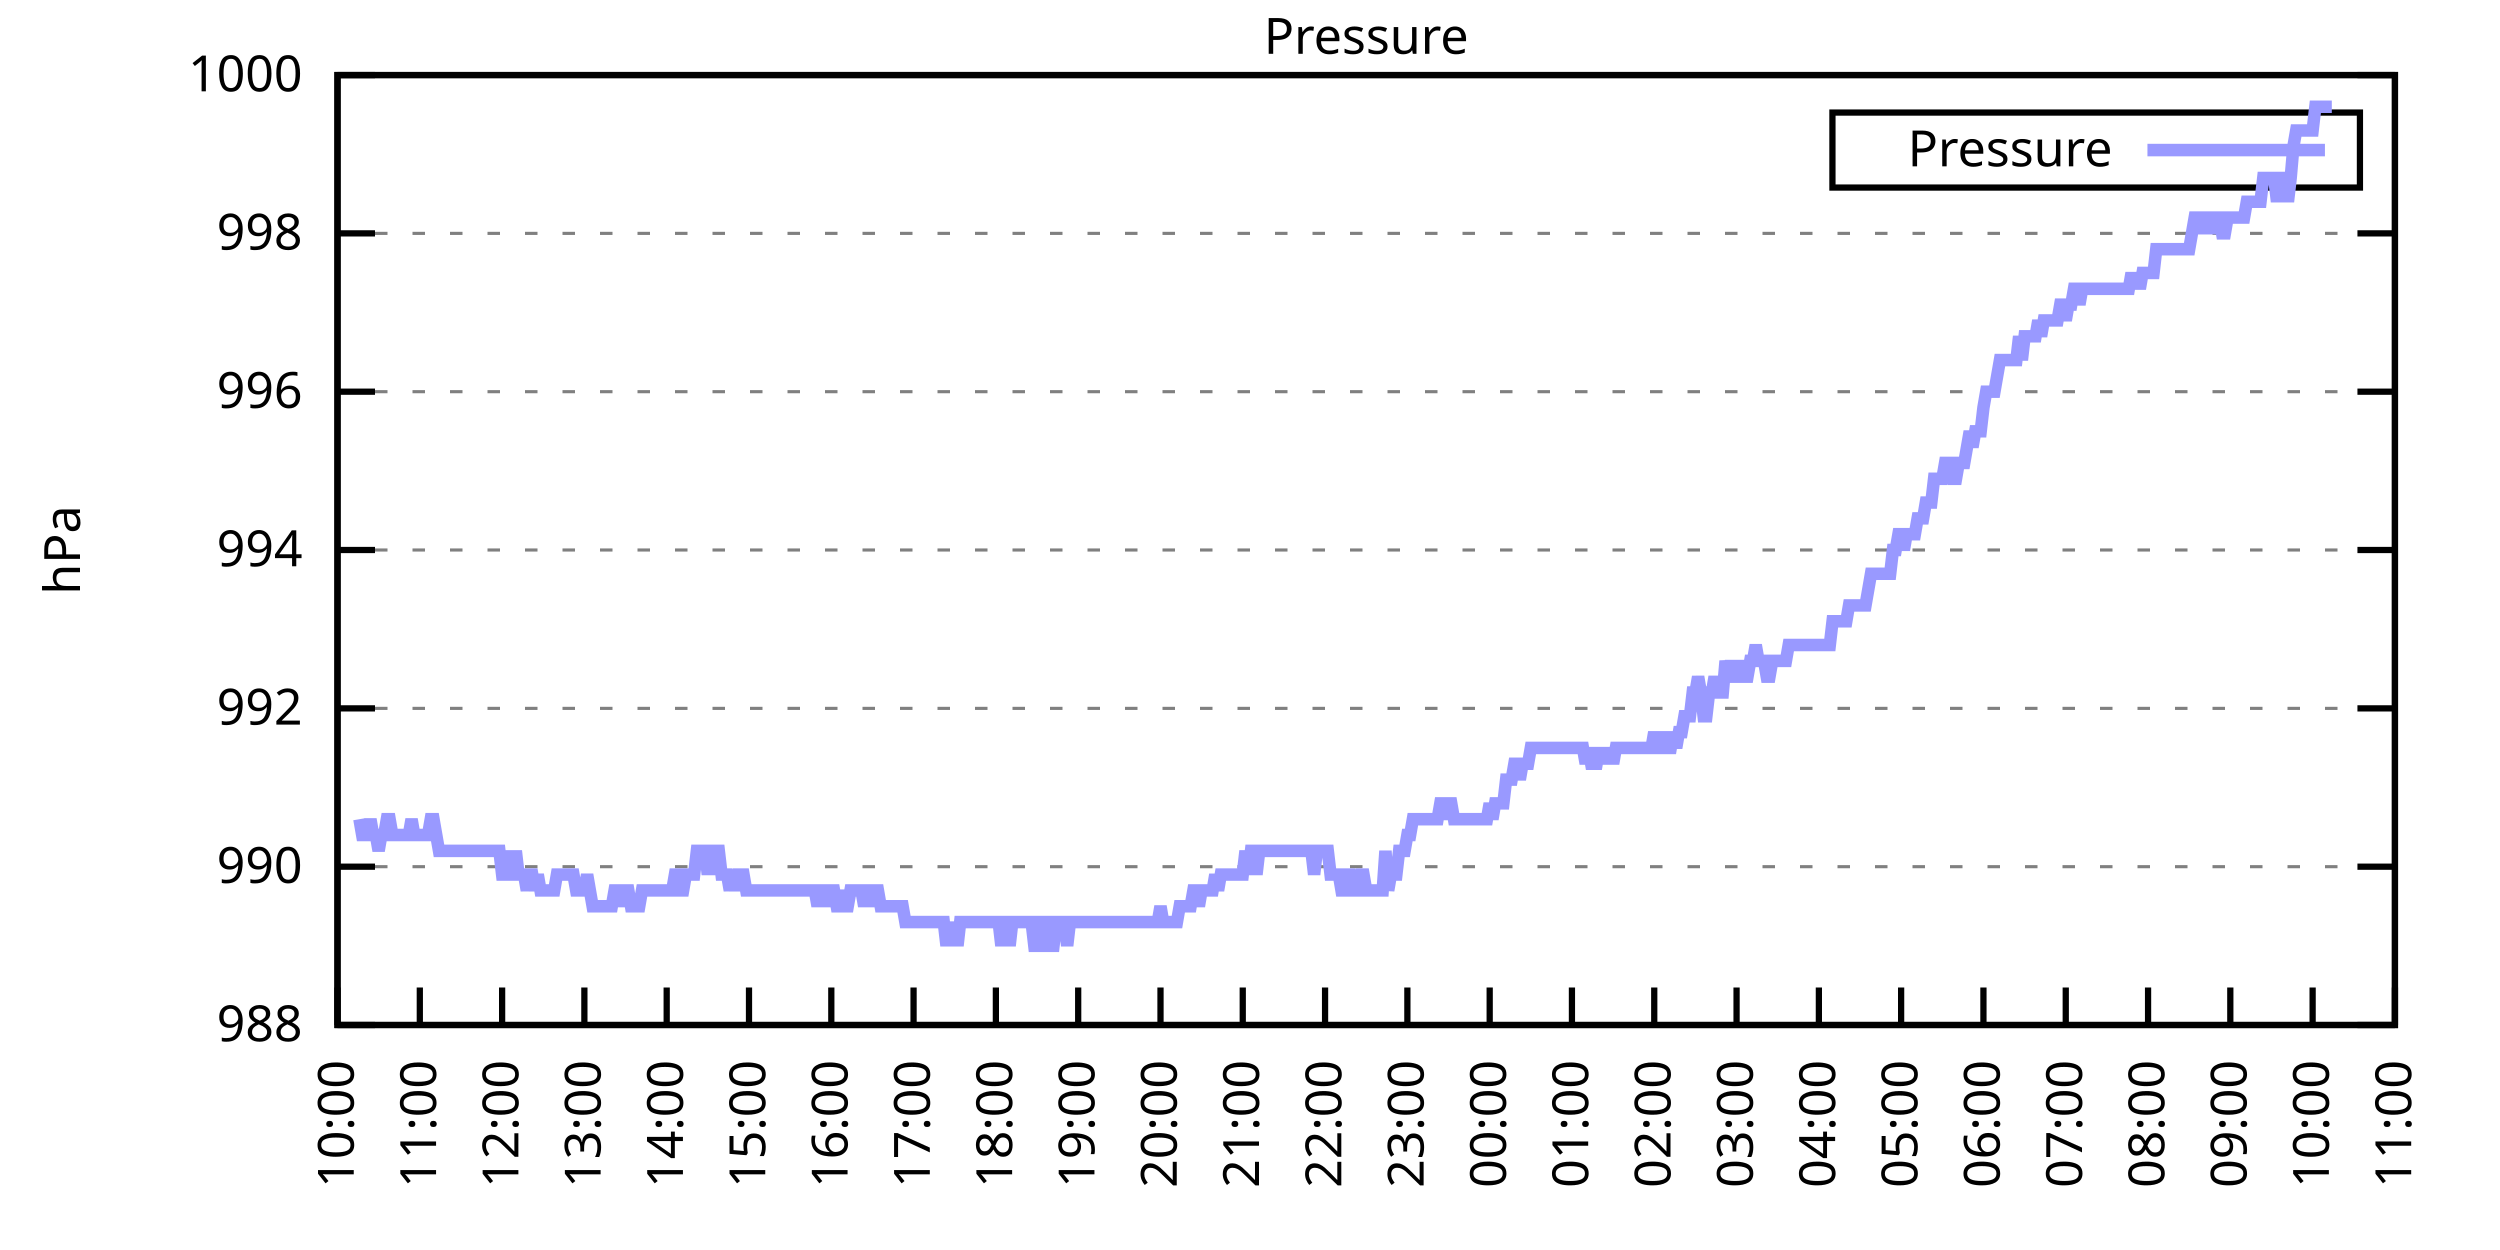
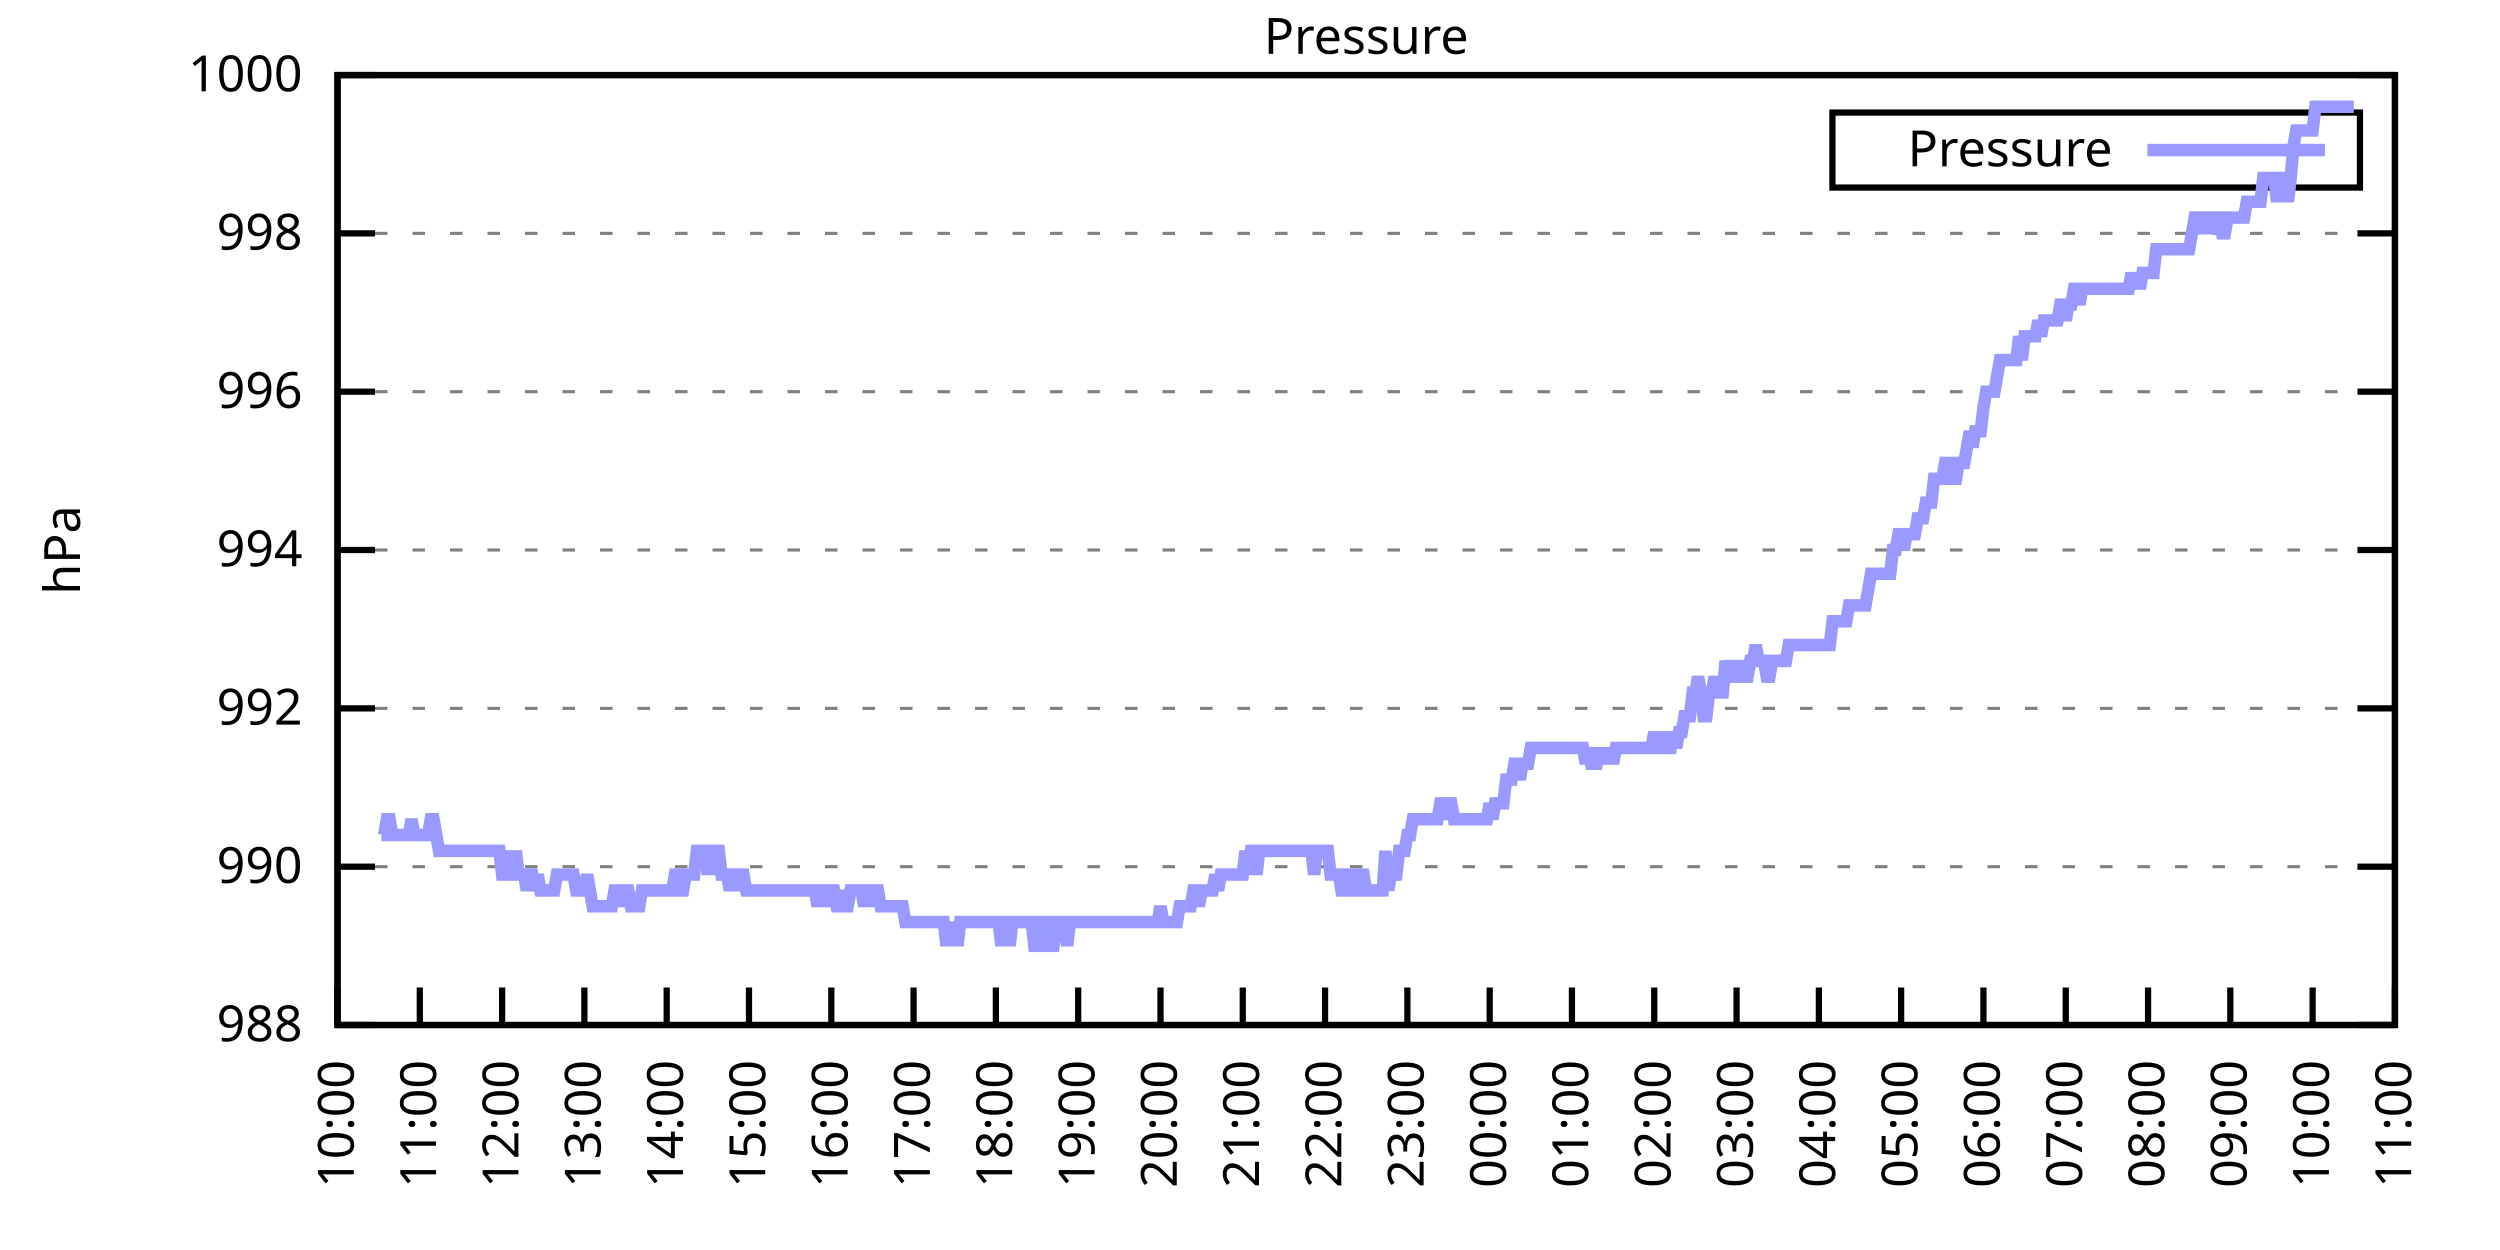
<svg xmlns="http://www.w3.org/2000/svg" xmlns:xlink="http://www.w3.org/1999/xlink" width="400" height="200" viewBox="0 0 400 200">
  <g id="gnuplot_canvas">
    <rect x="0" y="0" width="400" height="200" fill="none" />
    <defs>
      <circle id="gpDot" r="0.5" stroke-width="0.5" stroke="currentColor" />
      <path id="gpPt0" stroke-width="0.333" stroke="currentColor" d="M-1,0 h2 M0,-1 v2" />
      <path id="gpPt1" stroke-width="0.333" stroke="currentColor" d="M-1,-1 L1,1 M1,-1 L-1,1" />
      <path id="gpPt2" stroke-width="0.333" stroke="currentColor" d="M-1,0 L1,0 M0,-1 L0,1 M-1,-1 L1,1 M-1,1 L1,-1" />
      <rect id="gpPt3" stroke-width="0.333" stroke="currentColor" x="-1" y="-1" width="2" height="2" />
      <rect id="gpPt4" stroke-width="0.333" stroke="currentColor" fill="currentColor" x="-1" y="-1" width="2" height="2" />
      <circle id="gpPt5" stroke-width="0.333" stroke="currentColor" cx="0" cy="0" r="1" />
      <use xlink:href="#gpPt5" id="gpPt6" fill="currentColor" stroke="none" />
      <path id="gpPt7" stroke-width="0.333" stroke="currentColor" d="M0,-1.33 L-1.33,0.67 L1.33,0.67 z" />
      <use xlink:href="#gpPt7" id="gpPt8" fill="currentColor" stroke="none" />
      <use xlink:href="#gpPt7" id="gpPt9" stroke="currentColor" transform="rotate(180)" />
      <use xlink:href="#gpPt9" id="gpPt10" fill="currentColor" stroke="none" />
      <use xlink:href="#gpPt3" id="gpPt11" stroke="currentColor" transform="rotate(45)" />
      <use xlink:href="#gpPt11" id="gpPt12" fill="currentColor" stroke="none" />
      <path id="gpPt13" stroke-width="0.333" stroke="currentColor" d="M0,1.330 L1.265,0.411 L0.782,-1.067 L-0.782,-1.076 L-1.265,0.411 z" />
      <use xlink:href="#gpPt13" id="gpPt14" fill="currentColor" stroke="none" />
      <filter id="textbox" filterUnits="objectBoundingBox" x="0" y="0" height="1" width="1">
        <feFlood flood-color="white" flood-opacity="1" result="bgnd" />
        <feComposite in="SourceGraphic" in2="bgnd" operator="atop" />
      </filter>
      <filter id="greybox" filterUnits="objectBoundingBox" x="0" y="0" height="1" width="1">
        <feFlood flood-color="lightgrey" flood-opacity="1" result="grey" />
        <feComposite in="SourceGraphic" in2="grey" operator="atop" />
      </filter>
    </defs>
    <g fill="none" color="white" stroke="currentColor" stroke-width="1.00" stroke-linecap="butt" stroke-linejoin="miter">
</g>
    <g fill="none" color="black" stroke="currentColor" stroke-width="1.00" stroke-linecap="butt" stroke-linejoin="miter">
      <g stroke="none" shape-rendering="crispEdges">
        <polygon fill="rgb(255, 255, 255)" points="54.00,164.00 383.18,164.00 383.18,12.02 54.00,12.02 " />
      </g>
    </g>
    <g fill="none" color="black" stroke="currentColor" stroke-width="1.00" stroke-linecap="butt" stroke-linejoin="miter">
</g>
    <g fill="none" color="black" stroke="black" stroke-width="0.50" stroke-linecap="butt" stroke-linejoin="miter">
</g>
    <g fill="none" color="gray" stroke="currentColor" stroke-width="0.50" stroke-linecap="butt" stroke-linejoin="miter">
      <path stroke="gray" stroke-dasharray="2,4" class="gridline" d="M54.00,164.00 L383.19,164.00  " />
    </g>
    <g fill="none" color="gray" stroke="gray" stroke-width="1.00" stroke-linecap="butt" stroke-linejoin="miter">
</g>
    <g fill="none" color="black" stroke="currentColor" stroke-width="1.00" stroke-linecap="butt" stroke-linejoin="miter">
      <path stroke="black" d="M54.00,164.00 L60.00,164.00 M383.19,164.00 L377.19,164.00  " />
      <g transform="translate(48.40,166.60)" stroke="none" fill="black" font-family="Sans" font-size="8.00" text-anchor="end">
        <text>
          <tspan font-family="Sans"> 988</tspan>
        </text>
      </g>
    </g>
    <g fill="none" color="black" stroke="currentColor" stroke-width="1.00" stroke-linecap="butt" stroke-linejoin="miter">
</g>
    <g fill="none" color="black" stroke="black" stroke-width="0.50" stroke-linecap="butt" stroke-linejoin="miter">
</g>
    <g fill="none" color="gray" stroke="currentColor" stroke-width="0.50" stroke-linecap="butt" stroke-linejoin="miter">
      <path stroke="gray" stroke-dasharray="2,4" class="gridline" d="M54.00,138.67 L383.19,138.67  " />
    </g>
    <g fill="none" color="gray" stroke="gray" stroke-width="1.00" stroke-linecap="butt" stroke-linejoin="miter">
</g>
    <g fill="none" color="black" stroke="currentColor" stroke-width="1.00" stroke-linecap="butt" stroke-linejoin="miter">
      <path stroke="black" d="M54.00,138.67 L60.00,138.67 M383.19,138.67 L377.19,138.67  " />
      <g transform="translate(48.40,141.27)" stroke="none" fill="black" font-family="Sans" font-size="8.00" text-anchor="end">
        <text>
          <tspan font-family="Sans"> 990</tspan>
        </text>
      </g>
    </g>
    <g fill="none" color="black" stroke="currentColor" stroke-width="1.00" stroke-linecap="butt" stroke-linejoin="miter">
</g>
    <g fill="none" color="black" stroke="black" stroke-width="0.50" stroke-linecap="butt" stroke-linejoin="miter">
</g>
    <g fill="none" color="gray" stroke="currentColor" stroke-width="0.50" stroke-linecap="butt" stroke-linejoin="miter">
      <path stroke="gray" stroke-dasharray="2,4" class="gridline" d="M54.00,113.34 L383.19,113.34  " />
    </g>
    <g fill="none" color="gray" stroke="gray" stroke-width="1.00" stroke-linecap="butt" stroke-linejoin="miter">
</g>
    <g fill="none" color="black" stroke="currentColor" stroke-width="1.00" stroke-linecap="butt" stroke-linejoin="miter">
      <path stroke="black" d="M54.00,113.34 L60.00,113.34 M383.19,113.34 L377.19,113.34  " />
      <g transform="translate(48.40,115.94)" stroke="none" fill="black" font-family="Sans" font-size="8.00" text-anchor="end">
        <text>
          <tspan font-family="Sans"> 992</tspan>
        </text>
      </g>
    </g>
    <g fill="none" color="black" stroke="currentColor" stroke-width="1.00" stroke-linecap="butt" stroke-linejoin="miter">
</g>
    <g fill="none" color="black" stroke="black" stroke-width="0.50" stroke-linecap="butt" stroke-linejoin="miter">
</g>
    <g fill="none" color="gray" stroke="currentColor" stroke-width="0.50" stroke-linecap="butt" stroke-linejoin="miter">
      <path stroke="gray" stroke-dasharray="2,4" class="gridline" d="M54.00,88.00 L383.19,88.00  " />
    </g>
    <g fill="none" color="gray" stroke="gray" stroke-width="1.00" stroke-linecap="butt" stroke-linejoin="miter">
</g>
    <g fill="none" color="black" stroke="currentColor" stroke-width="1.00" stroke-linecap="butt" stroke-linejoin="miter">
      <path stroke="black" d="M54.00,88.00 L60.00,88.00 M383.19,88.00 L377.19,88.00  " />
      <g transform="translate(48.40,90.60)" stroke="none" fill="black" font-family="Sans" font-size="8.00" text-anchor="end">
        <text>
          <tspan font-family="Sans"> 994</tspan>
        </text>
      </g>
    </g>
    <g fill="none" color="black" stroke="currentColor" stroke-width="1.00" stroke-linecap="butt" stroke-linejoin="miter">
</g>
    <g fill="none" color="black" stroke="black" stroke-width="0.50" stroke-linecap="butt" stroke-linejoin="miter">
</g>
    <g fill="none" color="gray" stroke="currentColor" stroke-width="0.50" stroke-linecap="butt" stroke-linejoin="miter">
      <path stroke="gray" stroke-dasharray="2,4" class="gridline" d="M54.00,62.67 L383.19,62.67  " />
    </g>
    <g fill="none" color="gray" stroke="gray" stroke-width="1.00" stroke-linecap="butt" stroke-linejoin="miter">
</g>
    <g fill="none" color="black" stroke="currentColor" stroke-width="1.00" stroke-linecap="butt" stroke-linejoin="miter">
      <path stroke="black" d="M54.00,62.67 L60.00,62.67 M383.19,62.67 L377.19,62.67  " />
      <g transform="translate(48.40,65.27)" stroke="none" fill="black" font-family="Sans" font-size="8.00" text-anchor="end">
        <text>
          <tspan font-family="Sans"> 996</tspan>
        </text>
      </g>
    </g>
    <g fill="none" color="black" stroke="currentColor" stroke-width="1.00" stroke-linecap="butt" stroke-linejoin="miter">
</g>
    <g fill="none" color="black" stroke="black" stroke-width="0.50" stroke-linecap="butt" stroke-linejoin="miter">
</g>
    <g fill="none" color="gray" stroke="currentColor" stroke-width="0.50" stroke-linecap="butt" stroke-linejoin="miter">
      <path stroke="gray" stroke-dasharray="2,4" class="gridline" d="M54.00,37.34 L383.19,37.34  " />
    </g>
    <g fill="none" color="gray" stroke="gray" stroke-width="1.00" stroke-linecap="butt" stroke-linejoin="miter">
</g>
    <g fill="none" color="black" stroke="currentColor" stroke-width="1.00" stroke-linecap="butt" stroke-linejoin="miter">
      <path stroke="black" d="M54.00,37.34 L60.00,37.34 M383.19,37.34 L377.19,37.34  " />
      <g transform="translate(48.40,39.94)" stroke="none" fill="black" font-family="Sans" font-size="8.00" text-anchor="end">
        <text>
          <tspan font-family="Sans"> 998</tspan>
        </text>
      </g>
    </g>
    <g fill="none" color="black" stroke="currentColor" stroke-width="1.00" stroke-linecap="butt" stroke-linejoin="miter">
</g>
    <g fill="none" color="black" stroke="black" stroke-width="0.50" stroke-linecap="butt" stroke-linejoin="miter">
</g>
    <g fill="none" color="gray" stroke="currentColor" stroke-width="0.50" stroke-linecap="butt" stroke-linejoin="miter">
      <path stroke="gray" stroke-dasharray="2,4" class="gridline" d="M54.00,12.01 L383.19,12.01  " />
    </g>
    <g fill="none" color="gray" stroke="gray" stroke-width="1.00" stroke-linecap="butt" stroke-linejoin="miter">
</g>
    <g fill="none" color="black" stroke="currentColor" stroke-width="1.00" stroke-linecap="butt" stroke-linejoin="miter">
      <path stroke="black" d="M54.00,12.01 L60.00,12.01 M383.19,12.01 L377.19,12.01  " />
      <g transform="translate(48.40,14.61)" stroke="none" fill="black" font-family="Sans" font-size="8.00" text-anchor="end">
        <text>
          <tspan font-family="Sans"> 1000</tspan>
        </text>
      </g>
    </g>
    <g fill="none" color="black" stroke="currentColor" stroke-width="1.00" stroke-linecap="butt" stroke-linejoin="miter">
      <path stroke="black" d="M54.00,164.00 L54.00,158.00  " />
      <g transform="translate(56.60,169.60) rotate(270.00)" stroke="none" fill="black" font-family="Sans" font-size="8.00" text-anchor="end">
        <text>
          <tspan font-family="Sans">10:00</tspan>
        </text>
      </g>
    </g>
    <g fill="none" color="black" stroke="currentColor" stroke-width="1.00" stroke-linecap="butt" stroke-linejoin="miter">
      <path stroke="black" d="M67.17,164.00 L67.17,158.00  " />
      <g transform="translate(69.77,169.60) rotate(270.00)" stroke="none" fill="black" font-family="Sans" font-size="8.00" text-anchor="end">
        <text>
          <tspan font-family="Sans">11:00</tspan>
        </text>
      </g>
    </g>
    <g fill="none" color="black" stroke="currentColor" stroke-width="1.00" stroke-linecap="butt" stroke-linejoin="miter">
      <path stroke="black" d="M80.34,164.00 L80.34,158.00  " />
      <g transform="translate(82.94,169.60) rotate(270.00)" stroke="none" fill="black" font-family="Sans" font-size="8.00" text-anchor="end">
        <text>
          <tspan font-family="Sans">12:00</tspan>
        </text>
      </g>
    </g>
    <g fill="none" color="black" stroke="currentColor" stroke-width="1.00" stroke-linecap="butt" stroke-linejoin="miter">
      <path stroke="black" d="M93.50,164.00 L93.50,158.00  " />
      <g transform="translate(96.10,169.60) rotate(270.00)" stroke="none" fill="black" font-family="Sans" font-size="8.00" text-anchor="end">
        <text>
          <tspan font-family="Sans">13:00</tspan>
        </text>
      </g>
    </g>
    <g fill="none" color="black" stroke="currentColor" stroke-width="1.00" stroke-linecap="butt" stroke-linejoin="miter">
      <path stroke="black" d="M106.67,164.00 L106.67,158.00  " />
      <g transform="translate(109.27,169.60) rotate(270.00)" stroke="none" fill="black" font-family="Sans" font-size="8.00" text-anchor="end">
        <text>
          <tspan font-family="Sans">14:00</tspan>
        </text>
      </g>
    </g>
    <g fill="none" color="black" stroke="currentColor" stroke-width="1.00" stroke-linecap="butt" stroke-linejoin="miter">
      <path stroke="black" d="M119.84,164.00 L119.84,158.00  " />
      <g transform="translate(122.44,169.60) rotate(270.00)" stroke="none" fill="black" font-family="Sans" font-size="8.00" text-anchor="end">
        <text>
          <tspan font-family="Sans">15:00</tspan>
        </text>
      </g>
    </g>
    <g fill="none" color="black" stroke="currentColor" stroke-width="1.00" stroke-linecap="butt" stroke-linejoin="miter">
      <path stroke="black" d="M133.01,164.00 L133.01,158.00  " />
      <g transform="translate(135.61,169.60) rotate(270.00)" stroke="none" fill="black" font-family="Sans" font-size="8.00" text-anchor="end">
        <text>
          <tspan font-family="Sans">16:00</tspan>
        </text>
      </g>
    </g>
    <g fill="none" color="black" stroke="currentColor" stroke-width="1.00" stroke-linecap="butt" stroke-linejoin="miter">
      <path stroke="black" d="M146.17,164.00 L146.17,158.00  " />
      <g transform="translate(148.77,169.60) rotate(270.00)" stroke="none" fill="black" font-family="Sans" font-size="8.00" text-anchor="end">
        <text>
          <tspan font-family="Sans">17:00</tspan>
        </text>
      </g>
    </g>
    <g fill="none" color="black" stroke="currentColor" stroke-width="1.00" stroke-linecap="butt" stroke-linejoin="miter">
      <path stroke="black" d="M159.34,164.00 L159.34,158.00  " />
      <g transform="translate(161.94,169.60) rotate(270.00)" stroke="none" fill="black" font-family="Sans" font-size="8.00" text-anchor="end">
        <text>
          <tspan font-family="Sans">18:00</tspan>
        </text>
      </g>
    </g>
    <g fill="none" color="black" stroke="currentColor" stroke-width="1.00" stroke-linecap="butt" stroke-linejoin="miter">
      <path stroke="black" d="M172.51,164.00 L172.51,158.00  " />
      <g transform="translate(175.11,169.60) rotate(270.00)" stroke="none" fill="black" font-family="Sans" font-size="8.00" text-anchor="end">
        <text>
          <tspan font-family="Sans">19:00</tspan>
        </text>
      </g>
    </g>
    <g fill="none" color="black" stroke="currentColor" stroke-width="1.00" stroke-linecap="butt" stroke-linejoin="miter">
      <path stroke="black" d="M185.68,164.00 L185.68,158.00  " />
      <g transform="translate(188.28,169.60) rotate(270.00)" stroke="none" fill="black" font-family="Sans" font-size="8.00" text-anchor="end">
        <text>
          <tspan font-family="Sans">20:00</tspan>
        </text>
      </g>
    </g>
    <g fill="none" color="black" stroke="currentColor" stroke-width="1.00" stroke-linecap="butt" stroke-linejoin="miter">
      <path stroke="black" d="M198.84,164.00 L198.84,158.00  " />
      <g transform="translate(201.44,169.60) rotate(270.00)" stroke="none" fill="black" font-family="Sans" font-size="8.00" text-anchor="end">
        <text>
          <tspan font-family="Sans">21:00</tspan>
        </text>
      </g>
    </g>
    <g fill="none" color="black" stroke="currentColor" stroke-width="1.00" stroke-linecap="butt" stroke-linejoin="miter">
      <path stroke="black" d="M212.01,164.00 L212.01,158.00  " />
      <g transform="translate(214.61,169.60) rotate(270.00)" stroke="none" fill="black" font-family="Sans" font-size="8.00" text-anchor="end">
        <text>
          <tspan font-family="Sans">22:00</tspan>
        </text>
      </g>
    </g>
    <g fill="none" color="black" stroke="currentColor" stroke-width="1.00" stroke-linecap="butt" stroke-linejoin="miter">
      <path stroke="black" d="M225.18,164.00 L225.18,158.00  " />
      <g transform="translate(227.78,169.60) rotate(270.00)" stroke="none" fill="black" font-family="Sans" font-size="8.00" text-anchor="end">
        <text>
          <tspan font-family="Sans">23:00</tspan>
        </text>
      </g>
    </g>
    <g fill="none" color="black" stroke="currentColor" stroke-width="1.00" stroke-linecap="butt" stroke-linejoin="miter">
      <path stroke="black" d="M238.35,164.00 L238.35,158.00  " />
      <g transform="translate(240.95,169.60) rotate(270.00)" stroke="none" fill="black" font-family="Sans" font-size="8.00" text-anchor="end">
        <text>
          <tspan font-family="Sans">00:00</tspan>
        </text>
      </g>
    </g>
    <g fill="none" color="black" stroke="currentColor" stroke-width="1.00" stroke-linecap="butt" stroke-linejoin="miter">
      <path stroke="black" d="M251.51,164.00 L251.51,158.00  " />
      <g transform="translate(254.11,169.60) rotate(270.00)" stroke="none" fill="black" font-family="Sans" font-size="8.00" text-anchor="end">
        <text>
          <tspan font-family="Sans">01:00</tspan>
        </text>
      </g>
    </g>
    <g fill="none" color="black" stroke="currentColor" stroke-width="1.00" stroke-linecap="butt" stroke-linejoin="miter">
      <path stroke="black" d="M264.68,164.00 L264.68,158.00  " />
      <g transform="translate(267.28,169.60) rotate(270.00)" stroke="none" fill="black" font-family="Sans" font-size="8.00" text-anchor="end">
        <text>
          <tspan font-family="Sans">02:00</tspan>
        </text>
      </g>
    </g>
    <g fill="none" color="black" stroke="currentColor" stroke-width="1.00" stroke-linecap="butt" stroke-linejoin="miter">
      <path stroke="black" d="M277.85,164.00 L277.85,158.00  " />
      <g transform="translate(280.45,169.60) rotate(270.00)" stroke="none" fill="black" font-family="Sans" font-size="8.00" text-anchor="end">
        <text>
          <tspan font-family="Sans">03:00</tspan>
        </text>
      </g>
    </g>
    <g fill="none" color="black" stroke="currentColor" stroke-width="1.00" stroke-linecap="butt" stroke-linejoin="miter">
      <path stroke="black" d="M291.02,164.00 L291.02,158.00  " />
      <g transform="translate(293.62,169.60) rotate(270.00)" stroke="none" fill="black" font-family="Sans" font-size="8.00" text-anchor="end">
        <text>
          <tspan font-family="Sans">04:00</tspan>
        </text>
      </g>
    </g>
    <g fill="none" color="black" stroke="currentColor" stroke-width="1.00" stroke-linecap="butt" stroke-linejoin="miter">
      <path stroke="black" d="M304.18,164.00 L304.18,158.00  " />
      <g transform="translate(306.78,169.60) rotate(270.00)" stroke="none" fill="black" font-family="Sans" font-size="8.00" text-anchor="end">
        <text>
          <tspan font-family="Sans">05:00</tspan>
        </text>
      </g>
    </g>
    <g fill="none" color="black" stroke="currentColor" stroke-width="1.00" stroke-linecap="butt" stroke-linejoin="miter">
      <path stroke="black" d="M317.35,164.00 L317.35,158.00  " />
      <g transform="translate(319.95,169.60) rotate(270.00)" stroke="none" fill="black" font-family="Sans" font-size="8.00" text-anchor="end">
        <text>
          <tspan font-family="Sans">06:00</tspan>
        </text>
      </g>
    </g>
    <g fill="none" color="black" stroke="currentColor" stroke-width="1.00" stroke-linecap="butt" stroke-linejoin="miter">
      <path stroke="black" d="M330.52,164.00 L330.52,158.00  " />
      <g transform="translate(333.12,169.60) rotate(270.00)" stroke="none" fill="black" font-family="Sans" font-size="8.00" text-anchor="end">
        <text>
          <tspan font-family="Sans">07:00</tspan>
        </text>
      </g>
    </g>
    <g fill="none" color="black" stroke="currentColor" stroke-width="1.00" stroke-linecap="butt" stroke-linejoin="miter">
      <path stroke="black" d="M343.69,164.00 L343.69,158.00  " />
      <g transform="translate(346.29,169.60) rotate(270.00)" stroke="none" fill="black" font-family="Sans" font-size="8.00" text-anchor="end">
        <text>
          <tspan font-family="Sans">08:00</tspan>
        </text>
      </g>
    </g>
    <g fill="none" color="black" stroke="currentColor" stroke-width="1.00" stroke-linecap="butt" stroke-linejoin="miter">
      <path stroke="black" d="M356.85,164.00 L356.85,158.00  " />
      <g transform="translate(359.45,169.60) rotate(270.00)" stroke="none" fill="black" font-family="Sans" font-size="8.00" text-anchor="end">
        <text>
          <tspan font-family="Sans">09:00</tspan>
        </text>
      </g>
    </g>
    <g fill="none" color="black" stroke="currentColor" stroke-width="1.00" stroke-linecap="butt" stroke-linejoin="miter">
      <path stroke="black" d="M370.02,164.00 L370.02,158.00  " />
      <g transform="translate(372.62,169.60) rotate(270.00)" stroke="none" fill="black" font-family="Sans" font-size="8.00" text-anchor="end">
        <text>
          <tspan font-family="Sans">10:00</tspan>
        </text>
      </g>
    </g>
    <g fill="none" color="black" stroke="currentColor" stroke-width="1.00" stroke-linecap="butt" stroke-linejoin="miter">
      <path stroke="black" d="M383.19,164.00 L383.19,158.00  " />
      <g transform="translate(385.79,169.60) rotate(270.00)" stroke="none" fill="black" font-family="Sans" font-size="8.00" text-anchor="end">
        <text>
          <tspan font-family="Sans">11:00</tspan>
        </text>
      </g>
    </g>
    <g fill="none" color="black" stroke="currentColor" stroke-width="1.00" stroke-linecap="butt" stroke-linejoin="miter">
</g>
    <g fill="none" color="black" stroke="currentColor" stroke-width="1.00" stroke-linecap="butt" stroke-linejoin="miter">
      <path stroke="black" d="M54.00,12.01 L54.00,164.00 L383.19,164.00 L383.19,12.01 L54.00,12.01 Z  " />
    </g>
    <g fill="none" color="black" stroke="currentColor" stroke-width="1.00" stroke-linecap="butt" stroke-linejoin="miter">
</g>
    <g fill="none" color="black" stroke="currentColor" stroke-width="1.00" stroke-linecap="butt" stroke-linejoin="miter">
      <path stroke="black" d="M293.19,30.01 L293.19,18.01 L377.59,18.01 L377.59,30.01 L293.19,30.01 Z  " />
    </g>
    <g id="Pressure_plot_1">
      <g fill="none" color="white" stroke="black" stroke-width="2.00" stroke-linecap="butt" stroke-linejoin="miter">
</g>
      <g fill="none" color="black" stroke="currentColor" stroke-width="2.00" stroke-linecap="butt" stroke-linejoin="miter">
        <g transform="translate(337.99,26.61)" stroke="none" fill="black" font-family="Sans" font-size="8.00" text-anchor="end">
          <text>
            <tspan font-family="Sans">Pressure</tspan>
          </text>
        </g>
      </g>
      <g fill="none" color="black" stroke="currentColor" stroke-width="2.00" stroke-linecap="butt" stroke-linejoin="miter">
-         <path stroke="rgb(153, 153, 255)" d="M343.59,24.01 L371.99,24.01 M57.51,131.07 L57.95,133.60 L58.39,133.60 L58.83,133.60 L59.27,131.07 L59.71,133.60   L60.14,133.60 L60.58,136.14 L61.02,133.60 L61.46,133.60 L61.90,131.07 L62.34,131.07 L62.78,133.60 L63.22,133.60   L63.66,133.60 L64.10,133.60 L64.53,133.60 L64.97,133.60 L65.41,133.60 L65.85,131.07 L66.29,133.60 L66.73,133.60   L67.17,133.60 L67.61,133.60 L68.05,133.60 L68.48,133.60 L68.92,131.07 L69.36,131.07 L69.80,133.60 L70.24,136.14   L70.68,136.14 L71.12,136.14 L71.56,136.14 L72.00,136.14 L72.43,136.14 L72.87,136.14 L73.31,136.14 L73.75,136.14   L74.19,136.14 L74.63,136.14 L75.07,136.14 L75.51,136.14 L75.95,136.14 L76.38,136.14 L76.82,136.14 L77.26,136.14   L77.70,136.14 L78.14,136.14 L78.58,136.14 L79.02,136.14 L79.46,136.14 L79.90,136.14 L80.34,139.93 L80.77,139.93   L81.21,136.14 L81.65,139.93 L82.09,139.93 L82.53,136.14 L82.97,139.93 L83.41,139.93 L83.85,139.93 L84.29,142.47   L84.72,139.93 L85.16,139.93 L85.60,142.47 L86.04,139.93 L86.48,142.47 L86.92,142.47 L87.36,142.47 L87.80,142.47   L88.24,142.47 L88.67,142.47 L89.11,139.93 L89.55,139.93 L89.99,139.93 L90.43,139.93 L90.87,139.93 L91.31,139.93   L91.75,139.93 L92.19,142.47 L92.62,142.47 L93.06,142.47 L93.50,142.47 L93.94,139.93 L94.38,142.47 L94.82,145.00   L95.26,145.00 L95.70,145.00 L96.14,145.00 L96.58,145.00 L97.01,145.00 L97.45,145.00 L97.89,145.00 L98.33,142.47   L98.77,142.47 L99.21,142.47 L99.65,145.00 L100.09,142.47 L100.53,142.47 L100.96,145.00 L101.40,145.00 L101.84,145.00   L102.28,145.00 L102.72,142.47 L103.16,142.47 L103.60,142.47 L104.04,142.47 L104.48,142.47 L104.91,142.47 L105.35,142.47   L105.79,142.47 L106.23,142.47 L106.67,142.47 L107.11,142.47 L107.55,142.47 L107.99,139.93 L108.43,139.93 L108.87,142.47   L109.30,142.47 L109.74,139.93 L110.18,139.93 L110.62,139.93 L111.06,139.93 L111.50,136.14 L111.94,136.14 L112.38,136.14   L112.82,136.14 L113.25,139.93 L113.69,136.14 L114.13,139.93 L114.57,136.14 L115.01,136.14 L115.45,139.93 L115.89,139.93   L116.33,139.93 L116.77,142.47 L117.20,139.93 L117.64,142.47 L118.08,139.93 L118.52,139.93 L118.96,139.93 L119.40,142.47   L119.84,142.47 L120.28,142.47 L120.72,142.47 L121.15,142.47 L121.59,142.47 L122.03,142.47 L122.47,142.47 L122.91,142.47   L123.35,142.47 L123.79,142.47 L124.23,142.47 L124.67,142.47 L125.11,142.47 L125.54,142.47 L125.98,142.47 L126.42,142.47   L126.86,142.47 L127.30,142.47 L127.74,142.47 L128.18,142.47 L128.62,142.47 L129.06,142.47 L129.49,142.47 L129.93,142.47   L130.37,142.47 L130.81,145.00 L131.25,142.47 L131.69,142.47 L132.13,142.47 L132.57,145.00 L133.01,142.47 L133.44,142.47   L133.88,145.00 L134.32,145.00 L134.76,142.47 L135.20,145.00 L135.64,145.00 L136.08,142.47 L136.52,142.47 L136.96,142.47   L137.39,142.47 L137.83,142.47 L138.27,145.00 L138.71,142.47 L139.15,142.47 L139.59,145.00 L140.03,142.47 L140.47,142.47   L140.91,145.00 L141.35,145.00 L141.78,145.00 L142.22,145.00 L142.66,145.00 L143.10,145.00 L143.54,145.00 L143.98,145.00   L144.42,145.00 L144.86,147.53 L145.30,147.53 L145.73,147.53 L146.17,147.53 L146.61,147.53 L147.05,147.53 L147.49,147.53   L147.93,147.53 L148.37,147.53 L148.81,147.53 L149.25,147.53 L149.68,147.53 L150.12,147.53 L150.56,147.53 L151.00,147.53   L151.44,151.33 L151.88,147.53 L152.32,151.33 L152.76,147.53 L153.20,151.33 L153.63,147.53 L154.07,147.53 L154.51,147.53   L154.95,147.53 L155.39,147.53 L155.83,147.53 L156.27,147.53 L156.71,147.53 L157.15,147.53 L157.59,147.53 L158.02,147.53   L158.46,147.53 L158.90,147.53 L159.34,147.53 L159.78,147.53 L160.22,151.33 L160.66,147.53 L161.10,147.53 L161.54,151.33   L161.97,147.53 L162.41,147.53 L162.85,147.53 L163.29,147.53 L163.73,147.53 L164.17,147.53 L164.61,147.53 L165.05,147.53   L165.49,151.33 L165.92,151.33 L166.36,151.33 L166.80,147.53 L167.24,147.53 L167.68,151.33 L168.12,151.33 L168.56,151.33   L169.00,147.53 L169.44,147.53 L169.87,147.53 L170.31,147.53 L170.75,151.33 L171.19,147.53 L171.63,147.53 L172.07,147.53   L172.51,147.53 L172.95,147.53 L173.39,147.53 L173.83,147.53 L174.26,147.53 L174.70,147.53 L175.14,147.53 L175.58,147.53   L176.02,147.53 L176.46,147.53 L176.90,147.53 L177.34,147.53 L177.78,147.53 L178.21,147.53 L178.65,147.53 L179.09,147.53   L179.53,147.53 L179.97,147.53 L180.41,147.53 L180.85,147.53 L181.29,147.53 L181.73,147.53 L182.16,147.53 L182.60,147.53   L183.04,147.53 L183.48,147.53 L183.92,147.53 L184.36,147.53 L184.80,147.53 L185.24,147.53 L185.68,145.00 L186.11,147.53   L186.55,147.53 L186.99,147.53 L187.43,147.53 L187.87,147.53 L188.31,147.53 L188.75,145.00 L189.19,145.00 L189.63,145.00   L190.07,145.00 L190.50,145.00 L190.94,142.47 L191.38,142.47 L191.82,145.00 L192.26,142.47 L192.70,142.47 L193.14,142.47   L193.58,142.47 L194.02,142.47 L194.45,139.93 L194.89,142.47 L195.33,139.93 L195.77,139.93 L196.21,139.93 L196.65,139.93   L197.09,139.93 L197.53,139.93 L197.97,139.93 L198.40,139.93 L198.84,139.93 L199.28,136.14 L199.72,139.93 L200.16,136.14   L200.60,136.14 L201.04,139.93 L201.48,136.14 L201.92,136.14 L202.35,136.14 L202.79,136.14 L203.23,136.14 L203.67,136.14   L204.11,136.14 L204.55,136.14 L204.99,136.14 L205.43,136.14 L205.87,136.14 L206.31,136.14 L206.74,136.14 L207.18,136.14   L207.62,136.14 L208.06,136.14 L208.50,136.14 L208.94,136.14 L209.38,136.14 L209.82,136.14 L210.26,139.93 L210.69,136.14   L211.13,136.14 L211.57,136.14 L212.01,136.14 L212.45,136.14 L212.89,139.93 L213.33,139.93 L213.77,139.93 L214.21,139.93   L214.64,142.47 L215.08,142.47 L215.52,139.93 L215.96,139.93 L216.40,142.47 L216.84,142.47 L217.28,142.47 L217.72,139.93   L218.16,139.93 L218.60,142.47 L219.03,142.47 L219.47,142.47 L219.91,142.47 L220.35,142.47 L220.79,142.47 L221.23,142.47   L221.67,136.14 L222.11,142.47 L222.55,139.93 L222.98,139.93 L223.42,139.93 L223.86,136.14 L224.30,136.14 L224.74,136.14   L225.18,133.60 L225.62,133.60 L226.06,131.07 L226.50,131.07 L226.93,131.07 L227.37,131.07 L227.81,131.07 L228.25,131.07   L228.69,131.07 L229.13,131.07 L229.57,131.07 L230.01,131.07 L230.45,128.54 L230.88,128.54 L231.32,131.07 L231.76,128.54   L232.20,128.54 L232.64,131.07 L233.08,131.07 L233.52,131.07 L233.96,131.07 L234.40,131.07 L234.84,131.07 L235.27,131.07   L235.71,131.07 L236.15,131.07 L236.59,131.07 L237.03,131.07 L237.47,131.07 L237.91,131.07 L238.35,128.54 L238.79,131.07   L239.22,128.54 L239.66,128.54 L240.10,128.54 L240.54,128.54 L240.98,124.74 L241.42,124.74 L241.86,124.74 L242.30,122.20   L242.74,122.20 L243.17,124.74 L243.61,122.20 L244.05,122.20 L244.49,122.20 L244.93,119.67 L245.37,119.67 L245.81,119.67   L246.25,119.67 L246.69,119.67 L247.12,119.67 L247.56,119.67 L248.00,119.67 L248.44,119.67 L248.88,119.67 L249.32,119.67   L249.76,119.67 L250.20,119.67 L250.64,119.67 L251.08,119.67 L251.51,119.67 L251.95,119.67 L252.39,119.67 L252.83,119.67   L253.27,119.67 L253.71,122.20 L254.15,119.67 L254.59,122.20 L255.03,122.20 L255.46,122.20 L255.90,119.67 L256.34,122.20   L256.78,119.67 L257.22,122.20 L257.66,119.67 L258.10,122.20 L258.54,119.67 L258.98,119.67 L259.41,119.67 L259.85,119.67   L260.29,119.67 L260.73,119.67 L261.17,119.67 L261.61,119.67 L262.05,119.67 L262.49,119.67 L262.93,119.67 L263.36,119.67   L263.80,119.67 L264.24,119.67 L264.68,117.14 L265.12,119.67 L265.56,119.67 L266.00,117.14 L266.44,119.67 L266.88,119.67   L267.32,119.67 L267.75,117.14 L268.19,119.67 L268.63,117.14 L269.07,117.14 L269.51,114.60 L269.95,114.60 L270.39,114.60   L270.83,110.80 L271.27,110.80 L271.70,108.27 L272.14,110.80 L272.58,114.60 L273.02,114.60 L273.46,110.80 L273.90,110.80   L274.34,108.27 L274.78,110.80 L275.22,110.80 L275.65,110.80 L276.09,105.74 L276.53,108.27 L276.97,105.74 L277.41,108.27   L277.85,108.27 L278.29,105.74 L278.73,108.27 L279.17,108.27 L279.60,108.27 L280.04,105.74 L280.48,105.74 L280.92,103.20   L281.36,105.74 L281.80,105.74 L282.24,105.74 L282.68,108.27 L283.12,108.27 L283.56,105.74 L283.99,105.74 L284.43,105.74   L284.87,105.74 L285.31,105.74 L285.75,105.74 L286.19,103.20 L286.63,103.20 L287.07,103.20 L287.51,103.20 L287.94,103.20   L288.38,103.20 L288.82,103.20 L289.26,103.20 L289.70,103.20 L290.14,103.20 L290.58,103.20 L291.02,103.20 L291.46,103.20   L291.89,103.20 L292.33,103.20 L292.77,103.20 L293.21,99.40 L293.65,99.40 L294.09,99.40 L294.53,99.40 L294.97,99.40   L295.41,99.40 L295.84,96.87 L296.28,96.87 L296.72,96.87 L297.16,96.87 L297.60,96.87 L298.04,96.87 L298.48,96.87   L298.92,94.34 L299.36,91.80 L299.80,91.80 L300.23,91.80 L300.67,91.80 L301.11,91.80 L301.55,91.80 L301.99,91.80   L302.43,91.80 L302.87,88.00 L303.31,88.00 L303.75,85.47 L304.18,85.47 L304.62,88.00 L305.06,85.47 L305.50,85.47   L305.94,85.47 L306.38,85.47 L306.82,82.94 L307.26,82.94 L307.70,82.94 L308.13,80.41 L308.57,80.41 L309.01,80.41   L309.45,76.61 L309.89,76.61 L310.33,76.61 L310.77,76.61 L311.21,74.07 L311.65,74.07 L312.08,74.07 L312.52,76.61   L312.96,76.61 L313.40,74.07 L313.84,74.07 L314.28,74.07 L314.72,71.54 L315.16,69.01 L315.60,71.54 L316.04,69.01   L316.47,69.01 L316.91,69.01 L317.35,65.21 L317.79,62.67 L318.23,62.67 L318.67,62.67 L319.11,62.67 L319.55,60.14   L319.99,57.61 L320.42,57.61 L320.86,57.61 L321.30,57.61 L321.74,57.61 L322.18,57.61 L322.62,57.61 L323.06,53.81   L323.50,57.61 L323.94,53.81 L324.37,53.81 L324.81,53.81 L325.25,53.81 L325.69,53.81 L326.13,51.27 L326.57,53.81   L327.01,51.27 L327.45,51.27 L327.89,51.27 L328.33,51.27 L328.76,51.27 L329.20,51.27 L329.64,48.74 L330.08,48.74   L330.52,51.27 L330.96,48.74 L331.40,48.74 L331.84,46.21 L332.28,46.21 L332.71,48.74 L333.15,46.21 L333.59,46.21   L334.03,46.21 L334.47,46.21 L334.91,46.21 L335.35,46.21 L335.79,46.21 L336.23,46.21 L336.66,46.21 L337.10,46.21   L337.54,46.21 L337.98,46.21 L338.42,46.21 L338.86,46.21 L339.30,46.21 L339.74,46.21 L340.18,46.21 L340.61,46.21   L341.05,43.67 L341.49,46.21 L341.93,43.67 L342.37,46.21 L342.81,43.67 L343.25,43.67 L343.69,43.67 L344.13,43.67   L344.57,43.67 L345.00,39.87 L345.44,39.87 L345.88,39.87 L346.32,39.87 L346.76,39.87 L347.20,39.87 L347.64,39.87   L348.08,39.87 L348.52,39.87 L348.95,39.87 L349.39,39.87 L349.83,39.87 L350.27,39.87 L350.71,37.34 L351.15,34.81   L351.59,34.81 L352.03,37.34 L352.47,34.81 L352.90,34.81 L353.34,34.81 L353.78,37.34 L354.22,34.81 L354.66,34.81   L355.10,34.81 L355.54,37.34 L355.98,37.34 L356.42,34.81 L356.85,34.81 L357.29,34.81 L357.73,34.81 L358.17,34.81   L358.61,34.81 L359.05,34.81 L359.49,32.28 L359.93,32.28 L360.37,32.28 L360.81,32.28 L361.24,32.28 L361.68,32.28   L362.12,28.48 L362.56,28.48 L363.00,28.48 L363.44,28.48 L363.88,28.48 L364.32,32.28 L364.76,28.48 L365.19,28.48   L365.63,28.48 L366.07,32.28 L366.51,28.48 L366.95,23.41 L367.39,20.88 L367.83,20.88 L368.27,20.88 L368.71,20.88   L369.14,20.88 L369.58,20.88 L370.02,20.88 L370.46,17.08 L370.90,17.08 L371.34,17.08 L371.78,17.08 L372.22,17.08   L372.66,17.08 L373.09,17.08  " />
+         <path stroke="rgb(153, 153, 255)" d="M343.59,24.01 L371.99,24.01 M61.02,133.60 L61.46,133.60 L61.90,131.07 L62.34,131.07 L62.78,133.60 L63.22,133.60   L63.66,133.60 L64.10,133.60 L64.53,133.60 L64.97,133.60 L65.41,133.60 L65.85,131.07 L66.29,133.60 L66.73,133.60   L67.17,133.60 L67.61,133.60 L68.05,133.60 L68.48,133.60 L68.92,131.07 L69.36,131.07 L69.80,133.60 L70.24,136.14   L70.68,136.14 L71.12,136.14 L71.56,136.14 L72.00,136.14 L72.43,136.14 L72.87,136.14 L73.31,136.14 L73.75,136.14   L74.19,136.14 L74.63,136.14 L75.07,136.14 L75.51,136.14 L75.95,136.14 L76.38,136.14 L76.82,136.14 L77.26,136.14   L77.70,136.14 L78.14,136.14 L78.58,136.14 L79.02,136.14 L79.46,136.14 L79.90,136.14 L80.34,139.93 L80.77,139.93   L81.21,136.14 L81.65,139.93 L82.09,139.93 L82.53,136.14 L82.97,139.93 L83.41,139.93 L83.85,139.93 L84.29,142.47   L84.72,139.93 L85.16,139.93 L85.60,142.47 L86.04,139.93 L86.48,142.47 L86.92,142.47 L87.36,142.47 L87.80,142.47   L88.24,142.47 L88.67,142.47 L89.11,139.93 L89.55,139.93 L89.99,139.93 L90.43,139.93 L90.87,139.93 L91.31,139.93   L91.75,139.93 L92.19,142.47 L92.62,142.47 L93.06,142.47 L93.50,142.47 L93.94,139.93 L94.38,142.47 L94.82,145.00   L95.26,145.00 L95.70,145.00 L96.14,145.00 L96.58,145.00 L97.01,145.00 L97.45,145.00 L97.89,145.00 L98.33,142.47   L98.77,142.47 L99.21,142.47 L99.65,145.00 L100.09,142.47 L100.53,142.47 L100.96,145.00 L101.40,145.00 L101.84,145.00   L102.28,145.00 L102.72,142.47 L103.16,142.47 L103.60,142.47 L104.04,142.47 L104.48,142.47 L104.91,142.47 L105.35,142.47   L105.79,142.47 L106.23,142.47 L106.67,142.47 L107.11,142.47 L107.55,142.47 L107.99,139.93 L108.43,139.93 L108.87,142.47   L109.30,142.47 L109.74,139.93 L110.18,139.93 L110.62,139.93 L111.06,139.93 L111.50,136.14 L111.94,136.14 L112.38,136.14   L112.82,136.14 L113.25,139.93 L113.69,136.14 L114.13,139.93 L114.57,136.14 L115.01,136.14 L115.45,139.93 L115.89,139.93   L116.33,139.93 L116.77,142.47 L117.20,139.93 L117.64,142.47 L118.08,139.93 L118.52,139.93 L118.96,139.93 L119.40,142.47   L119.84,142.47 L120.28,142.47 L120.72,142.47 L121.15,142.47 L121.59,142.47 L122.03,142.47 L122.47,142.47 L122.91,142.47   L123.35,142.47 L123.79,142.47 L124.23,142.47 L124.67,142.47 L125.11,142.47 L125.54,142.47 L125.98,142.47 L126.42,142.47   L126.86,142.47 L127.30,142.47 L127.74,142.47 L128.18,142.47 L128.62,142.47 L129.06,142.47 L129.49,142.47 L129.93,142.47   L130.37,142.47 L130.81,145.00 L131.25,142.47 L131.69,142.47 L132.13,142.47 L132.57,145.00 L133.01,142.47 L133.44,142.47   L133.88,145.00 L134.32,145.00 L134.76,142.47 L135.20,145.00 L135.64,145.00 L136.08,142.47 L136.52,142.47 L136.96,142.47   L137.39,142.47 L137.83,142.47 L138.27,145.00 L138.71,142.47 L139.15,142.47 L139.59,145.00 L140.03,142.47 L140.47,142.47   L140.91,145.00 L141.35,145.00 L141.78,145.00 L142.22,145.00 L142.66,145.00 L143.10,145.00 L143.54,145.00 L143.98,145.00   L144.42,145.00 L144.86,147.53 L145.30,147.53 L145.73,147.53 L146.17,147.53 L146.61,147.53 L147.05,147.53 L147.49,147.53   L147.93,147.53 L148.37,147.53 L148.81,147.53 L149.25,147.53 L149.68,147.53 L150.12,147.53 L150.56,147.53 L151.00,147.53   L151.44,151.33 L151.88,147.53 L152.32,151.33 L152.76,147.53 L153.20,151.33 L153.63,147.53 L154.07,147.53 L154.51,147.53   L154.95,147.53 L155.39,147.53 L155.83,147.53 L156.27,147.53 L156.71,147.53 L157.15,147.53 L157.59,147.53 L158.02,147.53   L158.46,147.53 L158.90,147.53 L159.34,147.53 L159.78,147.53 L160.22,151.33 L160.66,147.53 L161.10,147.53 L161.54,151.33   L161.97,147.53 L162.41,147.53 L162.85,147.53 L163.29,147.53 L163.73,147.53 L164.17,147.53 L164.61,147.53 L165.05,147.53   L165.49,151.33 L165.92,151.33 L166.36,151.33 L166.80,147.53 L167.24,147.53 L167.68,151.33 L168.12,151.33 L168.56,151.33   L169.00,147.53 L169.44,147.53 L169.87,147.53 L170.31,147.53 L170.75,151.33 L171.19,147.53 L171.63,147.53 L172.07,147.53   L172.51,147.53 L172.95,147.53 L173.39,147.53 L173.83,147.53 L174.26,147.53 L174.70,147.53 L175.14,147.53 L175.58,147.53   L176.02,147.53 L176.46,147.53 L176.90,147.53 L177.34,147.53 L177.78,147.53 L178.21,147.53 L178.65,147.53 L179.09,147.53   L179.53,147.53 L179.97,147.53 L180.41,147.53 L180.85,147.53 L181.29,147.53 L181.73,147.53 L182.16,147.53 L182.60,147.53   L183.04,147.53 L183.48,147.53 L183.92,147.53 L184.36,147.53 L184.80,147.53 L185.24,147.53 L185.68,145.00 L186.11,147.53   L186.55,147.53 L186.99,147.53 L187.43,147.53 L187.87,147.53 L188.31,147.53 L188.75,145.00 L189.19,145.00 L189.63,145.00   L190.07,145.00 L190.50,145.00 L190.94,142.47 L191.38,142.47 L191.82,145.00 L192.26,142.47 L192.70,142.47 L193.14,142.47   L193.58,142.47 L194.02,142.47 L194.45,139.93 L194.89,142.47 L195.33,139.93 L195.77,139.93 L196.21,139.93 L196.65,139.93   L197.09,139.93 L197.53,139.93 L197.97,139.93 L198.40,139.93 L198.84,139.93 L199.28,136.14 L199.72,139.93 L200.16,136.14   L200.60,136.14 L201.04,139.93 L201.48,136.14 L201.92,136.14 L202.35,136.14 L202.79,136.14 L203.23,136.14 L203.67,136.14   L204.11,136.14 L204.55,136.14 L204.99,136.14 L205.43,136.14 L205.87,136.14 L206.31,136.14 L206.74,136.14 L207.18,136.14   L207.62,136.14 L208.06,136.14 L208.50,136.14 L208.94,136.14 L209.38,136.14 L209.82,136.14 L210.26,139.93 L210.69,136.14   L211.13,136.14 L211.57,136.14 L212.01,136.14 L212.45,136.14 L212.89,139.93 L213.33,139.93 L213.77,139.93 L214.21,139.93   L214.64,142.47 L215.08,142.47 L215.52,139.93 L215.96,139.93 L216.40,142.47 L216.84,142.47 L217.28,142.47 L217.72,139.93   L218.16,139.93 L218.60,142.47 L219.03,142.47 L219.47,142.47 L219.91,142.47 L220.35,142.47 L220.79,142.47 L221.23,142.47   L221.67,136.14 L222.11,142.47 L222.55,139.93 L222.98,139.93 L223.42,139.93 L223.86,136.14 L224.30,136.14 L224.74,136.14   L225.18,133.60 L225.62,133.60 L226.06,131.07 L226.50,131.07 L226.93,131.07 L227.37,131.07 L227.81,131.07 L228.25,131.07   L228.69,131.07 L229.13,131.07 L229.57,131.07 L230.01,131.07 L230.45,128.54 L230.88,128.54 L231.32,131.07 L231.76,128.54   L232.20,128.54 L232.64,131.07 L233.08,131.07 L233.52,131.07 L233.96,131.07 L234.40,131.07 L234.84,131.07 L235.27,131.07   L235.71,131.07 L236.15,131.07 L236.59,131.07 L237.03,131.07 L237.47,131.07 L237.91,131.07 L238.35,128.54 L238.79,131.07   L239.22,128.54 L239.66,128.54 L240.10,128.54 L240.54,128.54 L240.98,124.74 L241.42,124.74 L241.86,124.74 L242.30,122.20   L242.74,122.20 L243.17,124.74 L243.61,122.20 L244.05,122.20 L244.49,122.20 L244.93,119.67 L245.37,119.67 L245.81,119.67   L246.25,119.67 L246.69,119.67 L247.12,119.67 L247.56,119.67 L248.00,119.67 L248.44,119.67 L248.88,119.67 L249.32,119.67   L249.76,119.67 L250.20,119.67 L250.64,119.67 L251.08,119.67 L251.51,119.67 L251.95,119.67 L252.39,119.67 L252.83,119.67   L253.27,119.67 L253.71,122.20 L254.15,119.67 L254.59,122.20 L255.03,122.20 L255.46,122.20 L255.90,119.67 L256.34,122.20   L256.78,119.67 L257.22,122.20 L257.66,119.67 L258.10,122.20 L258.54,119.67 L258.98,119.67 L259.41,119.67 L259.85,119.67   L260.29,119.67 L260.73,119.67 L261.17,119.67 L261.61,119.67 L262.05,119.67 L262.49,119.67 L262.93,119.67 L263.36,119.67   L263.80,119.67 L264.24,119.67 L264.68,117.14 L265.12,119.67 L265.56,119.67 L266.00,117.14 L266.44,119.67 L266.88,119.67   L267.32,119.67 L267.75,117.14 L268.19,119.67 L268.63,117.14 L269.07,117.14 L269.51,114.60 L269.95,114.60 L270.39,114.60   L270.83,110.80 L271.27,110.80 L271.70,108.27 L272.14,110.80 L272.58,114.60 L273.02,114.60 L273.46,110.80 L273.90,110.80   L274.34,108.27 L274.78,110.80 L275.22,110.80 L275.65,110.80 L276.09,105.74 L276.53,108.27 L276.97,105.74 L277.41,108.27   L277.85,108.27 L278.29,105.74 L278.73,108.27 L279.17,108.27 L279.60,108.27 L280.04,105.74 L280.48,105.74 L280.92,103.20   L281.36,105.74 L281.80,105.74 L282.24,105.74 L282.68,108.27 L283.12,108.27 L283.56,105.74 L283.99,105.74 L284.43,105.74   L284.87,105.74 L285.31,105.74 L285.75,105.74 L286.19,103.20 L286.63,103.20 L287.07,103.20 L287.51,103.20 L287.94,103.20   L288.38,103.20 L288.82,103.20 L289.26,103.20 L289.70,103.20 L290.14,103.20 L290.58,103.20 L291.02,103.20 L291.46,103.20   L291.89,103.20 L292.33,103.20 L292.77,103.20 L293.21,99.40 L293.65,99.40 L294.09,99.40 L294.53,99.40 L294.97,99.40   L295.41,99.40 L295.84,96.87 L296.28,96.87 L296.72,96.87 L297.16,96.87 L297.60,96.87 L298.04,96.87 L298.48,96.87   L298.92,94.34 L299.36,91.80 L299.80,91.80 L300.23,91.80 L300.67,91.80 L301.11,91.80 L301.55,91.80 L301.99,91.80   L302.43,91.80 L302.87,88.00 L303.31,88.00 L303.75,85.47 L304.18,85.47 L304.62,88.00 L305.06,85.47 L305.50,85.47   L305.94,85.47 L306.38,85.47 L306.82,82.94 L307.26,82.94 L307.70,82.94 L308.13,80.41 L308.57,80.41 L309.01,80.41   L309.45,76.61 L309.89,76.61 L310.33,76.61 L310.77,76.61 L311.21,74.07 L311.65,74.07 L312.08,74.07 L312.52,76.61   L312.96,76.61 L313.40,74.07 L313.84,74.07 L314.28,74.07 L314.72,71.54 L315.16,69.01 L315.60,71.54 L316.04,69.01   L316.47,69.01 L316.91,69.01 L317.35,65.21 L317.79,62.67 L318.23,62.67 L318.67,62.67 L319.11,62.67 L319.55,60.14   L319.99,57.61 L320.42,57.61 L320.86,57.61 L321.30,57.61 L321.74,57.61 L322.18,57.61 L322.62,57.61 L323.06,53.81   L323.50,57.61 L323.94,53.81 L324.37,53.81 L324.81,53.81 L325.25,53.81 L325.69,53.81 L326.13,51.27 L326.57,53.81   L327.01,51.27 L327.45,51.27 L327.89,51.27 L328.33,51.27 L328.76,51.27 L329.20,51.27 L329.64,48.74 L330.08,48.74   L330.52,51.27 L330.96,48.74 L331.40,48.74 L331.84,46.21 L332.28,46.21 L332.71,48.74 L333.15,46.21 L333.59,46.21   L334.03,46.21 L334.47,46.21 L334.91,46.21 L335.35,46.21 L335.79,46.21 L336.23,46.21 L336.66,46.21 L337.10,46.21   L337.54,46.21 L337.98,46.21 L338.42,46.21 L338.86,46.21 L339.30,46.21 L339.74,46.21 L340.18,46.21 L340.61,46.21   L341.05,43.67 L341.49,46.21 L341.93,43.67 L342.37,46.21 L342.81,43.67 L343.25,43.67 L343.69,43.67 L344.13,43.67   L344.57,43.67 L345.00,39.87 L345.44,39.87 L345.88,39.87 L346.32,39.87 L346.76,39.87 L347.20,39.87 L347.64,39.87   L348.08,39.87 L348.52,39.87 L348.95,39.87 L349.39,39.87 L349.83,39.87 L350.27,39.87 L350.71,37.34 L351.15,34.81   L351.59,34.81 L352.03,37.34 L352.47,34.81 L352.90,34.81 L353.34,34.81 L353.78,37.34 L354.22,34.81 L354.66,34.81   L355.10,34.81 L355.54,37.34 L355.98,37.34 L356.42,34.81 L356.85,34.81 L357.29,34.81 L357.73,34.81 L358.17,34.81   L358.61,34.81 L359.05,34.81 L359.49,32.28 L359.93,32.28 L360.37,32.28 L360.81,32.28 L361.24,32.28 L361.68,32.28   L362.12,28.48 L362.56,28.48 L363.00,28.48 L363.44,28.48 L363.88,28.48 L364.32,32.28 L364.76,28.48 L365.19,28.48   L365.63,28.48 L366.07,32.28 L366.51,28.48 L366.95,23.41 L367.39,20.88 L367.83,20.88 L368.27,20.88 L368.71,20.88   L369.14,20.88 L369.58,20.88 L370.02,20.88 L370.46,17.08 L370.90,17.08 L371.34,17.08 L371.78,17.08 L372.22,17.08   L372.66,17.08 L373.09,17.08 L373.53,17.08 L373.97,17.08 L374.41,17.08 L374.85,17.08 L375.29,17.08 L375.73,17.08   L376.17,17.08 L376.61,17.08  " />
      </g>
    </g>
    <g fill="none" color="black" stroke="currentColor" stroke-width="2.00" stroke-linecap="butt" stroke-linejoin="miter">
</g>
    <g fill="none" color="black" stroke="black" stroke-width="1.00" stroke-linecap="butt" stroke-linejoin="miter">
</g>
    <g fill="none" color="black" stroke="currentColor" stroke-width="1.00" stroke-linecap="butt" stroke-linejoin="miter">
      <path stroke="black" d="M54.00,12.01 L54.00,164.00 L383.19,164.00 L383.19,12.01 L54.00,12.01 Z  " />
      <g transform="translate(12.80,88.01) rotate(270.00)" stroke="none" fill="black" font-family="Sans" font-size="8.00" text-anchor="middle">
        <text>
          <tspan font-family="Sans">hPa</tspan>
        </text>
      </g>
    </g>
    <g fill="none" color="black" stroke="currentColor" stroke-width="1.00" stroke-linecap="butt" stroke-linejoin="miter">
</g>
    <g fill="none" color="black" stroke="currentColor" stroke-width="1.00" stroke-linecap="butt" stroke-linejoin="miter">
      <g transform="translate(218.59,8.61)" stroke="none" fill="black" font-family="Sans" font-size="8.00" text-anchor="middle">
        <text>
          <tspan font-family="Sans">Pressure</tspan>
        </text>
      </g>
    </g>
    <g fill="none" color="black" stroke="currentColor" stroke-width="1.00" stroke-linecap="butt" stroke-linejoin="miter">
</g>
  </g>
</svg>
